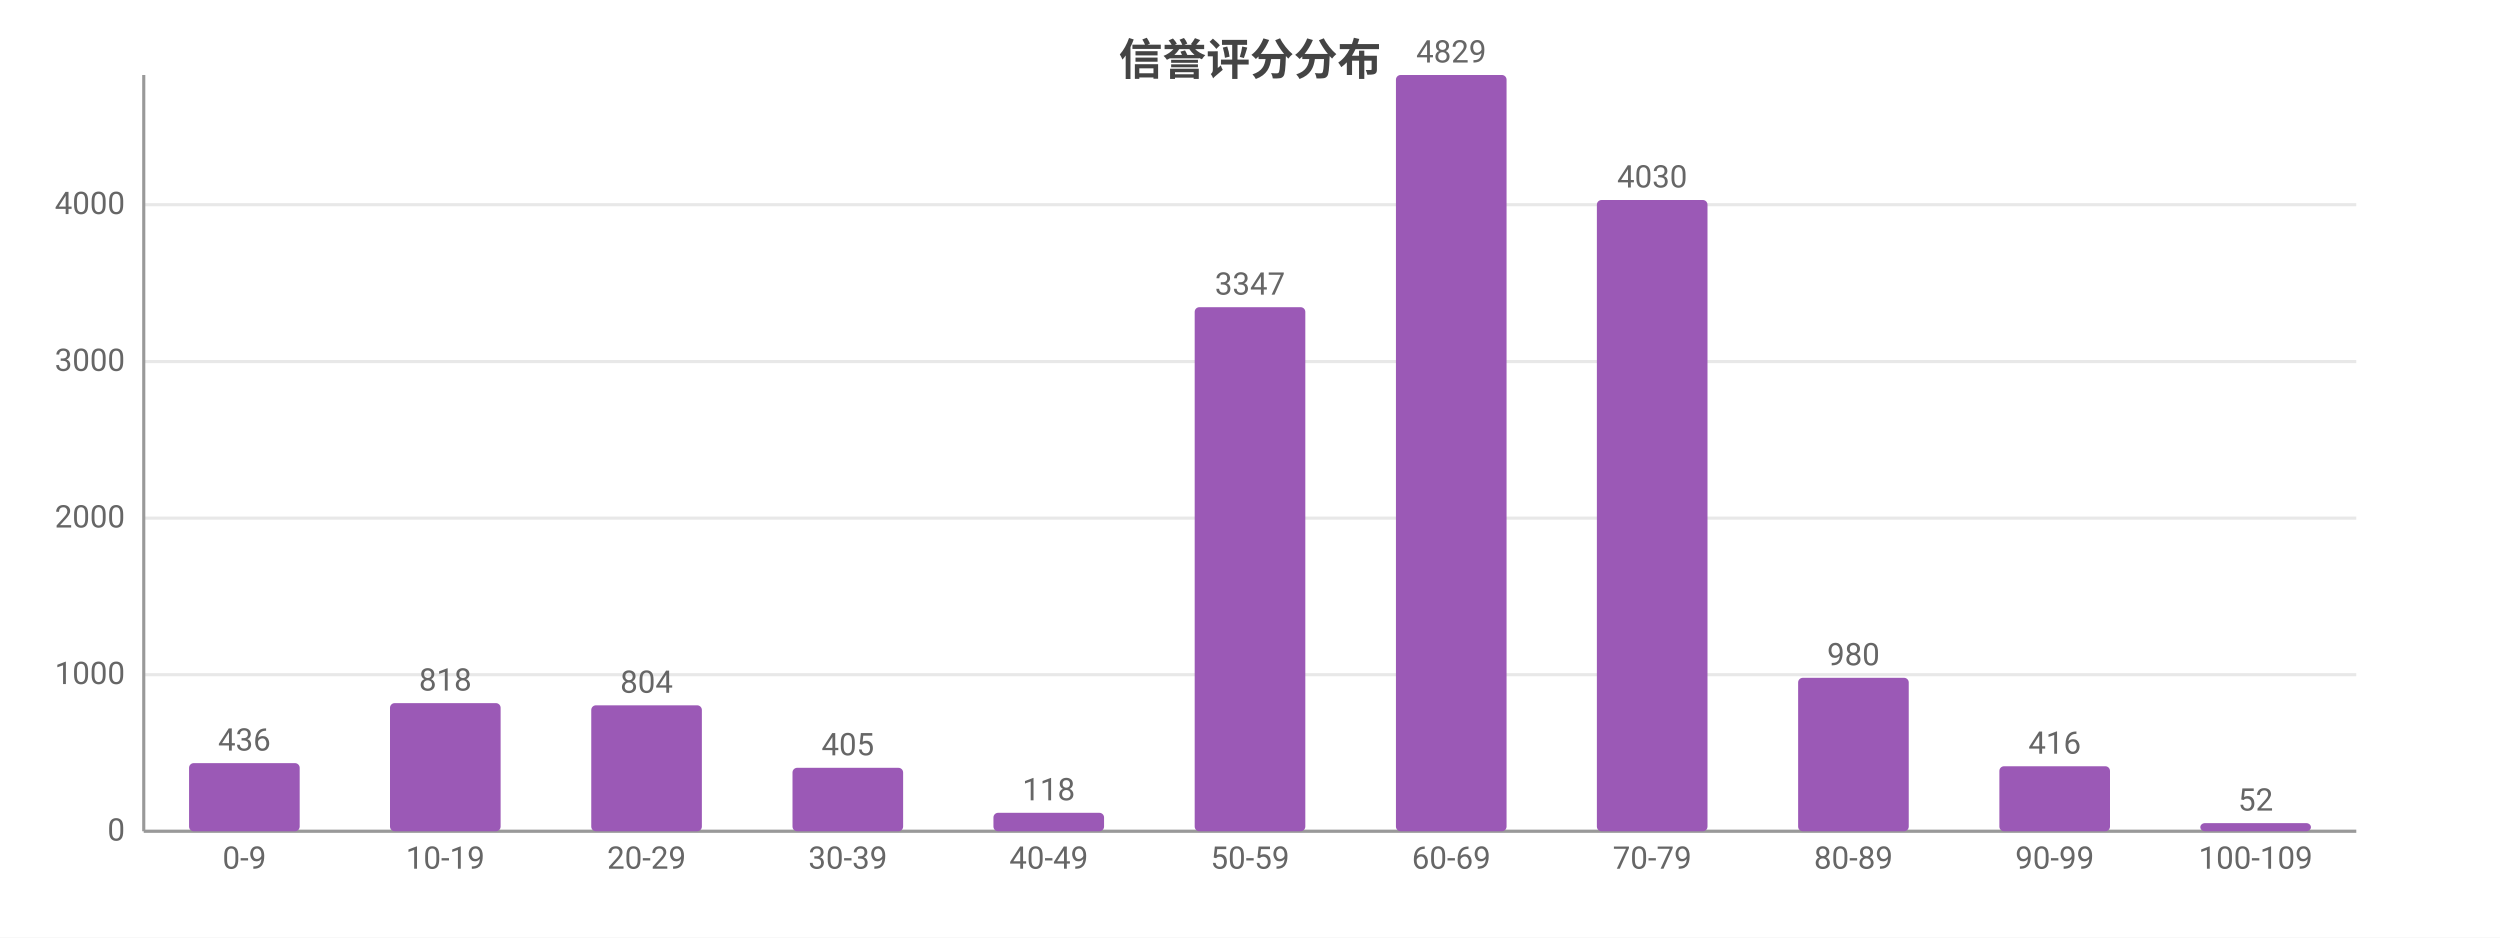
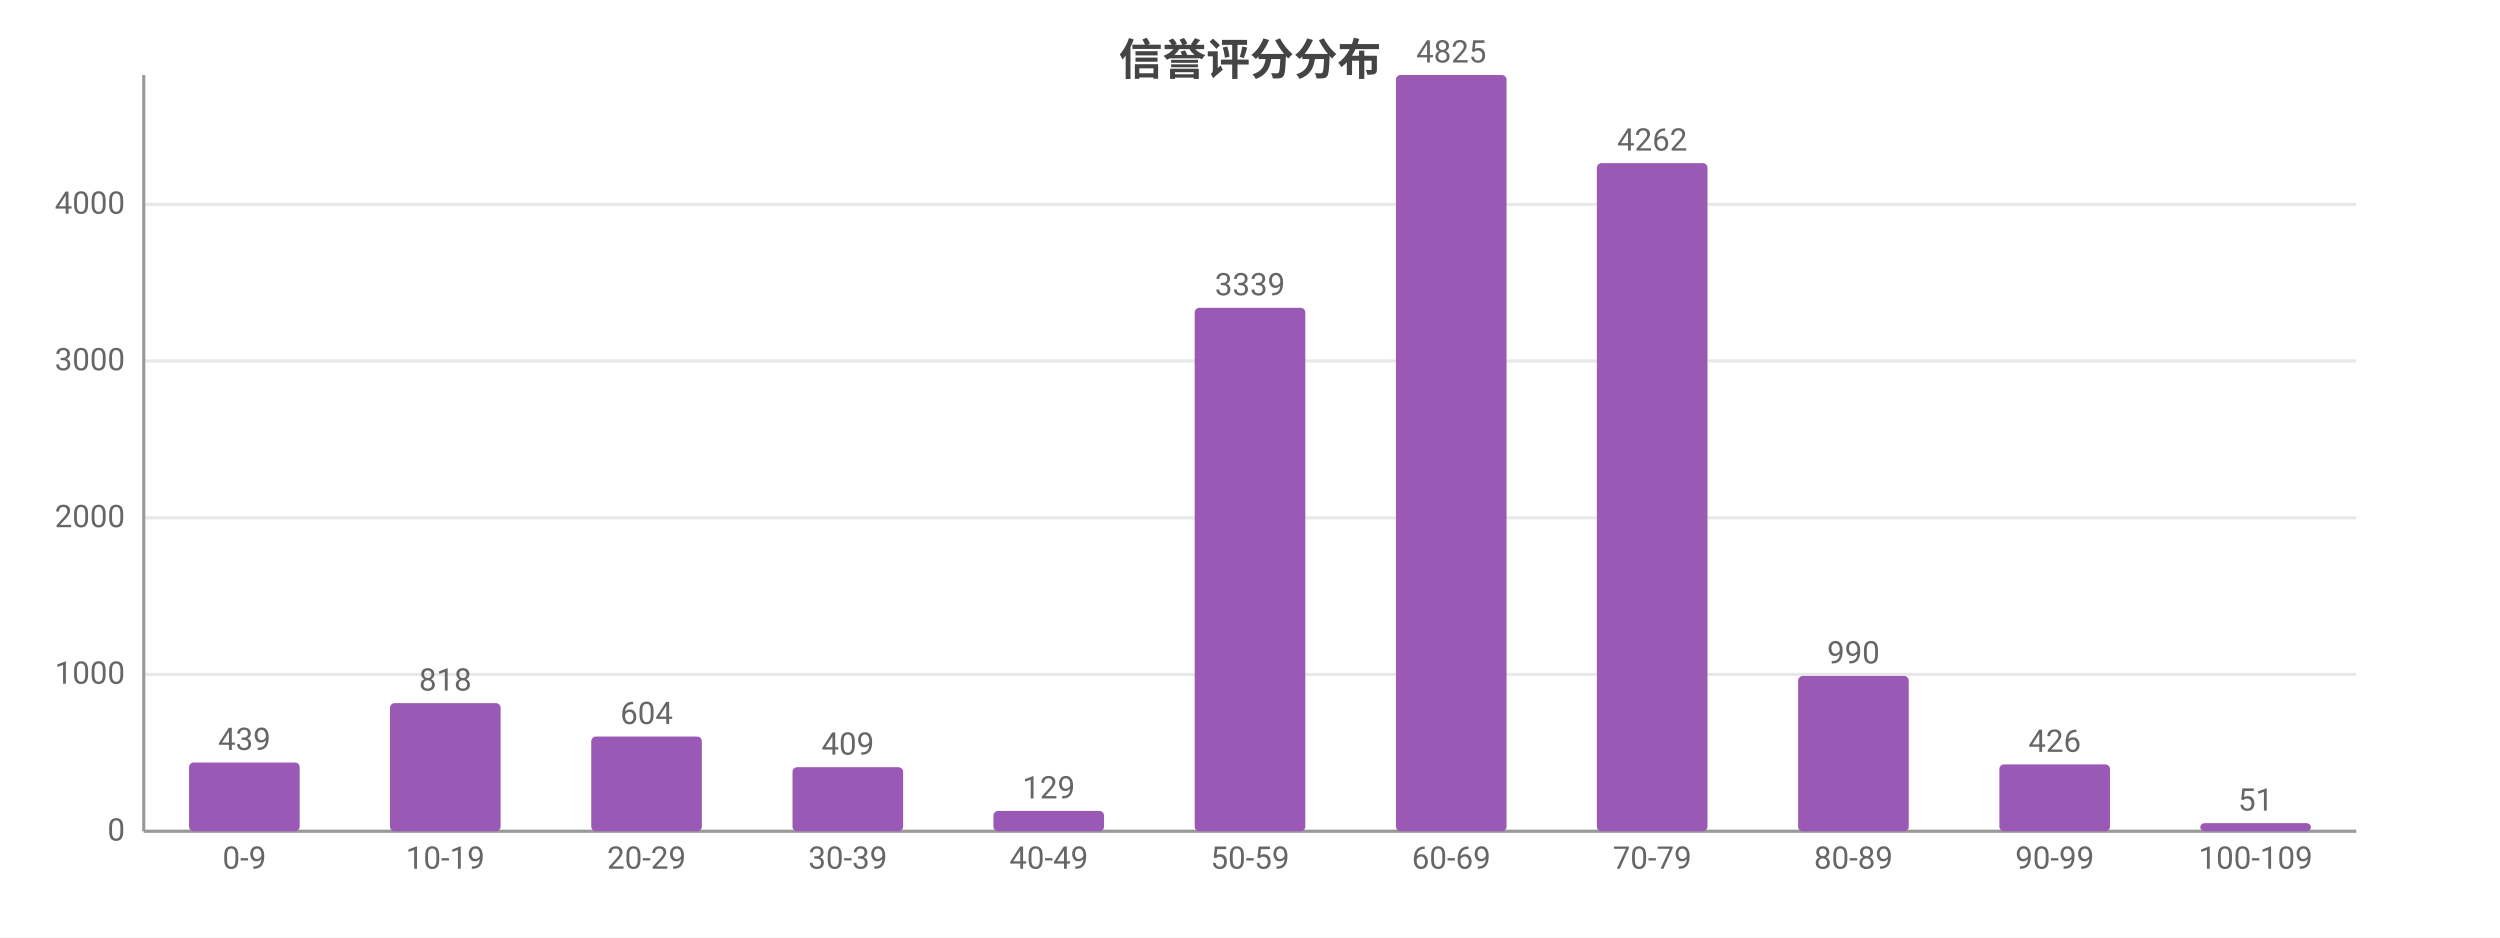
<svg xmlns="http://www.w3.org/2000/svg" width="800" height="300" viewBox="0 0 800 300">
  <rect width="800" height="300" fill="#ffffff" />
  <style>text{font-family:system-ui,-apple-system,'Segoe UI',Roboto,'PingFang SC','Microsoft YaHei','Noto Sans CJK SC',sans-serif}.g{stroke:#e8e8e8;stroke-width:1}.a{stroke:#999;stroke-width:1}.t{font-size:10px;fill:#666}.m{font-size:10px;text-anchor:middle;fill:#666}.e{font-size:10px;text-anchor:end;fill:#666}.l{font-size:11px;fill:#333}.tt{font-size:14px;font-weight:600;text-anchor:middle;fill:#444}.em{font-size:13px;text-anchor:middle;fill:#999}</style>
  <text class="tt" x="400.0" y="24">信誉评分分布</text>
  <line class="g" x1="46" y1="266" x2="754" y2="266" />
  <text class="e" x="40" y="269">0</text>
-   <line class="g" x1="46" y1="215.9" x2="754" y2="215.9" />
-   <text class="e" x="40" y="218.9">1000</text>
-   <line class="g" x1="46" y1="165.8" x2="754" y2="165.8" />
-   <text class="e" x="40" y="168.8">2000</text>
-   <line class="g" x1="46" y1="115.7" x2="754" y2="115.7" />
-   <text class="e" x="40" y="118.7">3000</text>
-   <line class="g" x1="46" y1="65.5" x2="754" y2="65.5" />
-   <text class="e" x="40" y="68.5">4000</text>
+   <line class="g" x1="46" y1="215.8" x2="754" y2="215.8" />
+   <text class="e" x="40" y="218.8">1000</text>
+   <line class="g" x1="46" y1="165.7" x2="754" y2="165.7" />
+   <text class="e" x="40" y="168.7">2000</text>
+   <line class="g" x1="46" y1="115.5" x2="754" y2="115.5" />
+   <text class="e" x="40" y="118.5">3000</text>
+   <line class="g" x1="46" y1="65.4" x2="754" y2="65.4" />
+   <text class="e" x="40" y="68.4">4000</text>
  <line class="a" x1="46" y1="24" x2="46" y2="266" />
  <line class="a" x1="46" y1="266" x2="754" y2="266" />
-   <rect x="60.5" y="244.2" width="35.4" height="21.8" fill="#9b59b6" rx="1.5" />
-   <text class="m" x="78.2" y="240.2">436</text>
+   <rect x="60.5" y="244.0" width="35.4" height="22.0" fill="#9b59b6" rx="1.5" />
+   <text class="m" x="78.2" y="240.0">439</text>
  <text class="m" x="78.2" y="278">0-9</text>
  <rect x="124.8" y="225.0" width="35.4" height="41.0" fill="#9b59b6" rx="1.5" />
  <text class="m" x="142.5" y="221.0">818</text>
  <text class="m" x="142.5" y="278">10-19</text>
-   <rect x="189.2" y="225.7" width="35.4" height="40.3" fill="#9b59b6" rx="1.5" />
-   <text class="m" x="206.9" y="221.7">804</text>
+   <rect x="189.2" y="235.7" width="35.4" height="30.3" fill="#9b59b6" rx="1.5" />
+   <text class="m" x="206.9" y="231.7">604</text>
  <text class="m" x="206.9" y="278">20-29</text>
-   <rect x="253.6" y="245.7" width="35.4" height="20.3" fill="#9b59b6" rx="1.5" />
-   <text class="m" x="271.3" y="241.7">405</text>
+   <rect x="253.6" y="245.5" width="35.4" height="20.5" fill="#9b59b6" rx="1.5" />
+   <text class="m" x="271.3" y="241.5">409</text>
  <text class="m" x="271.3" y="278">30-39</text>
-   <rect x="317.9" y="260.1" width="35.4" height="5.9" fill="#9b59b6" rx="1.5" />
-   <text class="m" x="335.6" y="256.1">118</text>
+   <rect x="317.9" y="259.5" width="35.4" height="6.5" fill="#9b59b6" rx="1.5" />
+   <text class="m" x="335.6" y="255.5">129</text>
  <text class="m" x="335.6" y="278">40-49</text>
-   <rect x="382.3" y="98.3" width="35.4" height="167.7" fill="#9b59b6" rx="1.5" />
-   <text class="m" x="400" y="94.3">3347</text>
+   <rect x="382.3" y="98.5" width="35.4" height="167.5" fill="#9b59b6" rx="1.5" />
+   <text class="m" x="400" y="94.5">3339</text>
  <text class="m" x="400" y="278">50-59</text>
  <rect x="446.7" y="24" width="35.4" height="242" fill="#9b59b6" rx="1.5" />
-   <text class="m" x="464.4" y="20">4829</text>
+   <text class="m" x="464.4" y="20">4825</text>
  <text class="m" x="464.4" y="278">60-69</text>
-   <rect x="511.0" y="64.0" width="35.4" height="202.0" fill="#9b59b6" rx="1.5" />
-   <text class="m" x="528.7" y="60.0">4030</text>
+   <rect x="511.0" y="52.2" width="35.4" height="213.8" fill="#9b59b6" rx="1.5" />
+   <text class="m" x="528.7" y="48.2">4262</text>
  <text class="m" x="528.7" y="278">70-79</text>
-   <rect x="575.4" y="216.9" width="35.4" height="49.1" fill="#9b59b6" rx="1.5" />
-   <text class="m" x="593.1" y="212.9">980</text>
+   <rect x="575.4" y="216.3" width="35.4" height="49.7" fill="#9b59b6" rx="1.5" />
+   <text class="m" x="593.1" y="212.3">990</text>
  <text class="m" x="593.1" y="278">80-89</text>
-   <rect x="639.8" y="245.2" width="35.4" height="20.8" fill="#9b59b6" rx="1.5" />
-   <text class="m" x="657.5" y="241.2">416</text>
+   <rect x="639.8" y="244.6" width="35.4" height="21.4" fill="#9b59b6" rx="1.5" />
+   <text class="m" x="657.5" y="240.6">426</text>
  <text class="m" x="657.5" y="278">90-99</text>
  <rect x="704.1" y="263.4" width="35.4" height="2.6" fill="#9b59b6" rx="1.5" />
-   <text class="m" x="721.8" y="259.4">52</text>
+   <text class="m" x="721.8" y="259.4">51</text>
  <text class="m" x="721.8" y="278">100-109</text>
</svg>
